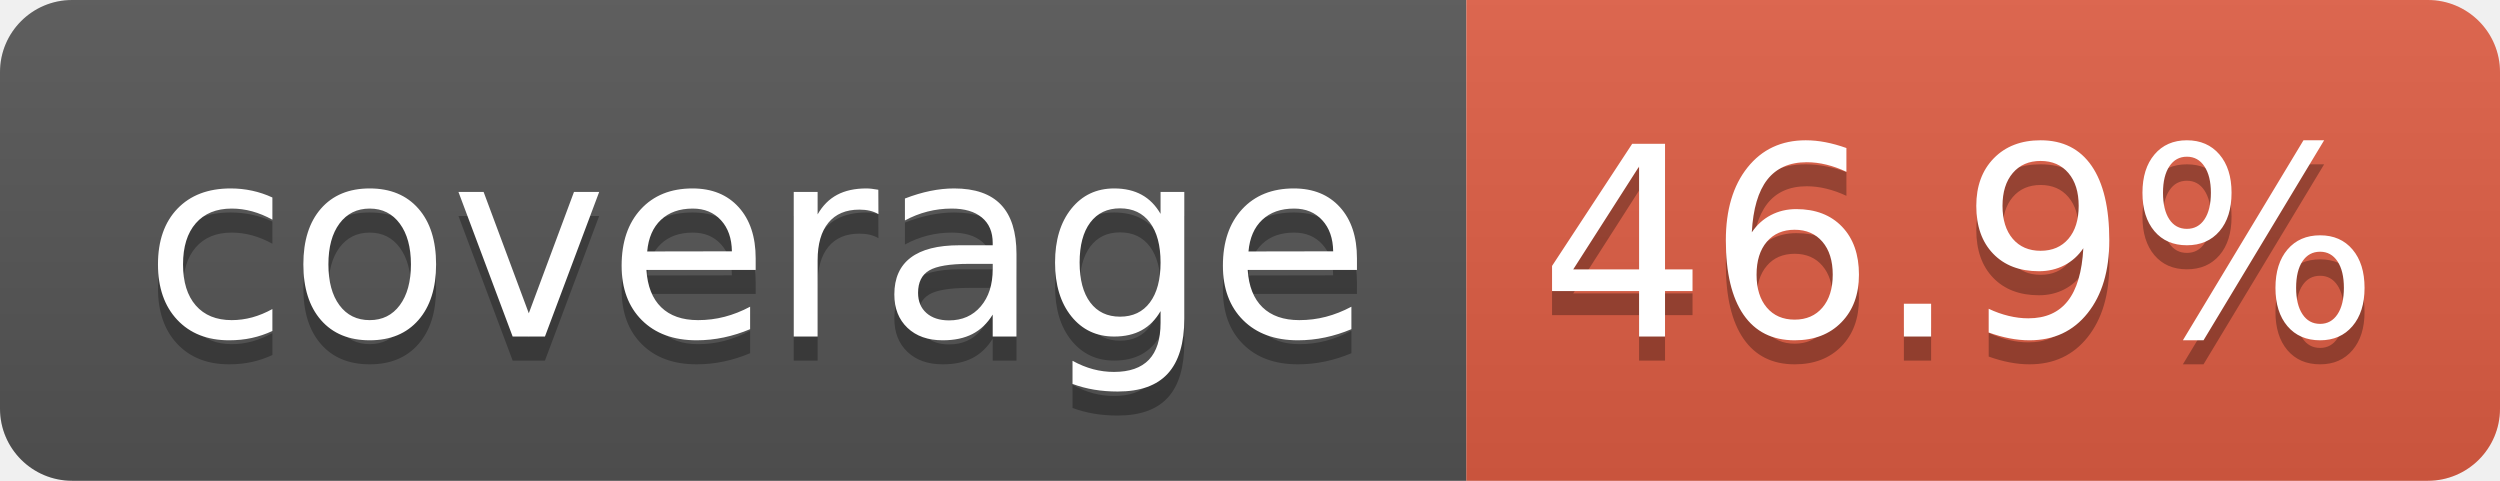
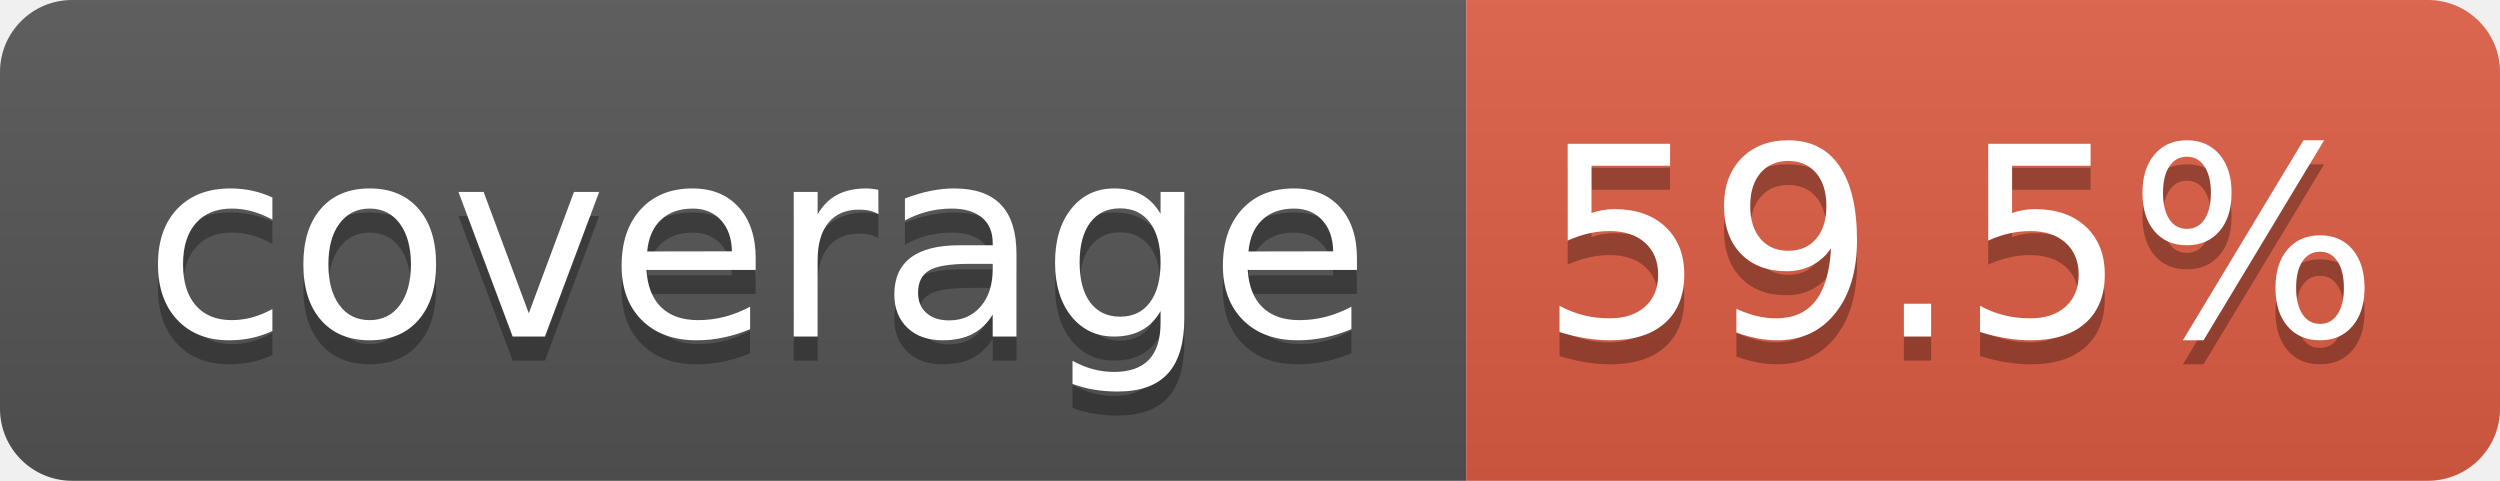
- <svg xmlns="http://www.w3.org/2000/svg" width="104" height="20" role="img" aria-label="coverage: 46.9%">
+ <svg xmlns="http://www.w3.org/2000/svg" width="104" height="20" role="img" aria-label="coverage: 59.5%">
  <linearGradient id="s" x2="0" y2="100%">
    <stop offset="0" stop-color="#bbb" stop-opacity=".1" />
    <stop offset="1" stop-opacity=".1" />
  </linearGradient>
  <clipPath id="r">
    <rect width="104" height="20" rx="3" fill="#fff" />
  </clipPath>
  <g clip-path="url(#r)">
    <rect width="61" height="20" fill="#555" />
    <rect x="61" width="43" height="20" fill="#e05d44" />
    <rect width="104" height="20" fill="url(#s)" />
  </g>
  <g fill="#fff" text-anchor="middle" font-family="Verdana,Geneva,DejaVu Sans,sans-serif" text-rendering="geometricPrecision" font-size="110">
    <text aria-hidden="true" x="315" y="150" fill="#010101" fill-opacity=".3" transform="scale(.1)" textLength="510">coverage</text>
    <text x="315" y="140" transform="scale(.1)" fill="#fff" textLength="510">coverage</text>
-     <text aria-hidden="true" x="815" y="150" fill="#010101" fill-opacity=".3" transform="scale(.1)" textLength="330">46.9%</text>
-     <text x="815" y="140" transform="scale(.1)" fill="#fff" textLength="330">46.9%</text>
+     <text aria-hidden="true" x="815" y="150" fill="#010101" fill-opacity=".3" transform="scale(.1)" textLength="330">59.5%</text>
+     <text x="815" y="140" transform="scale(.1)" fill="#fff" textLength="330">59.5%</text>
  </g>
</svg>
